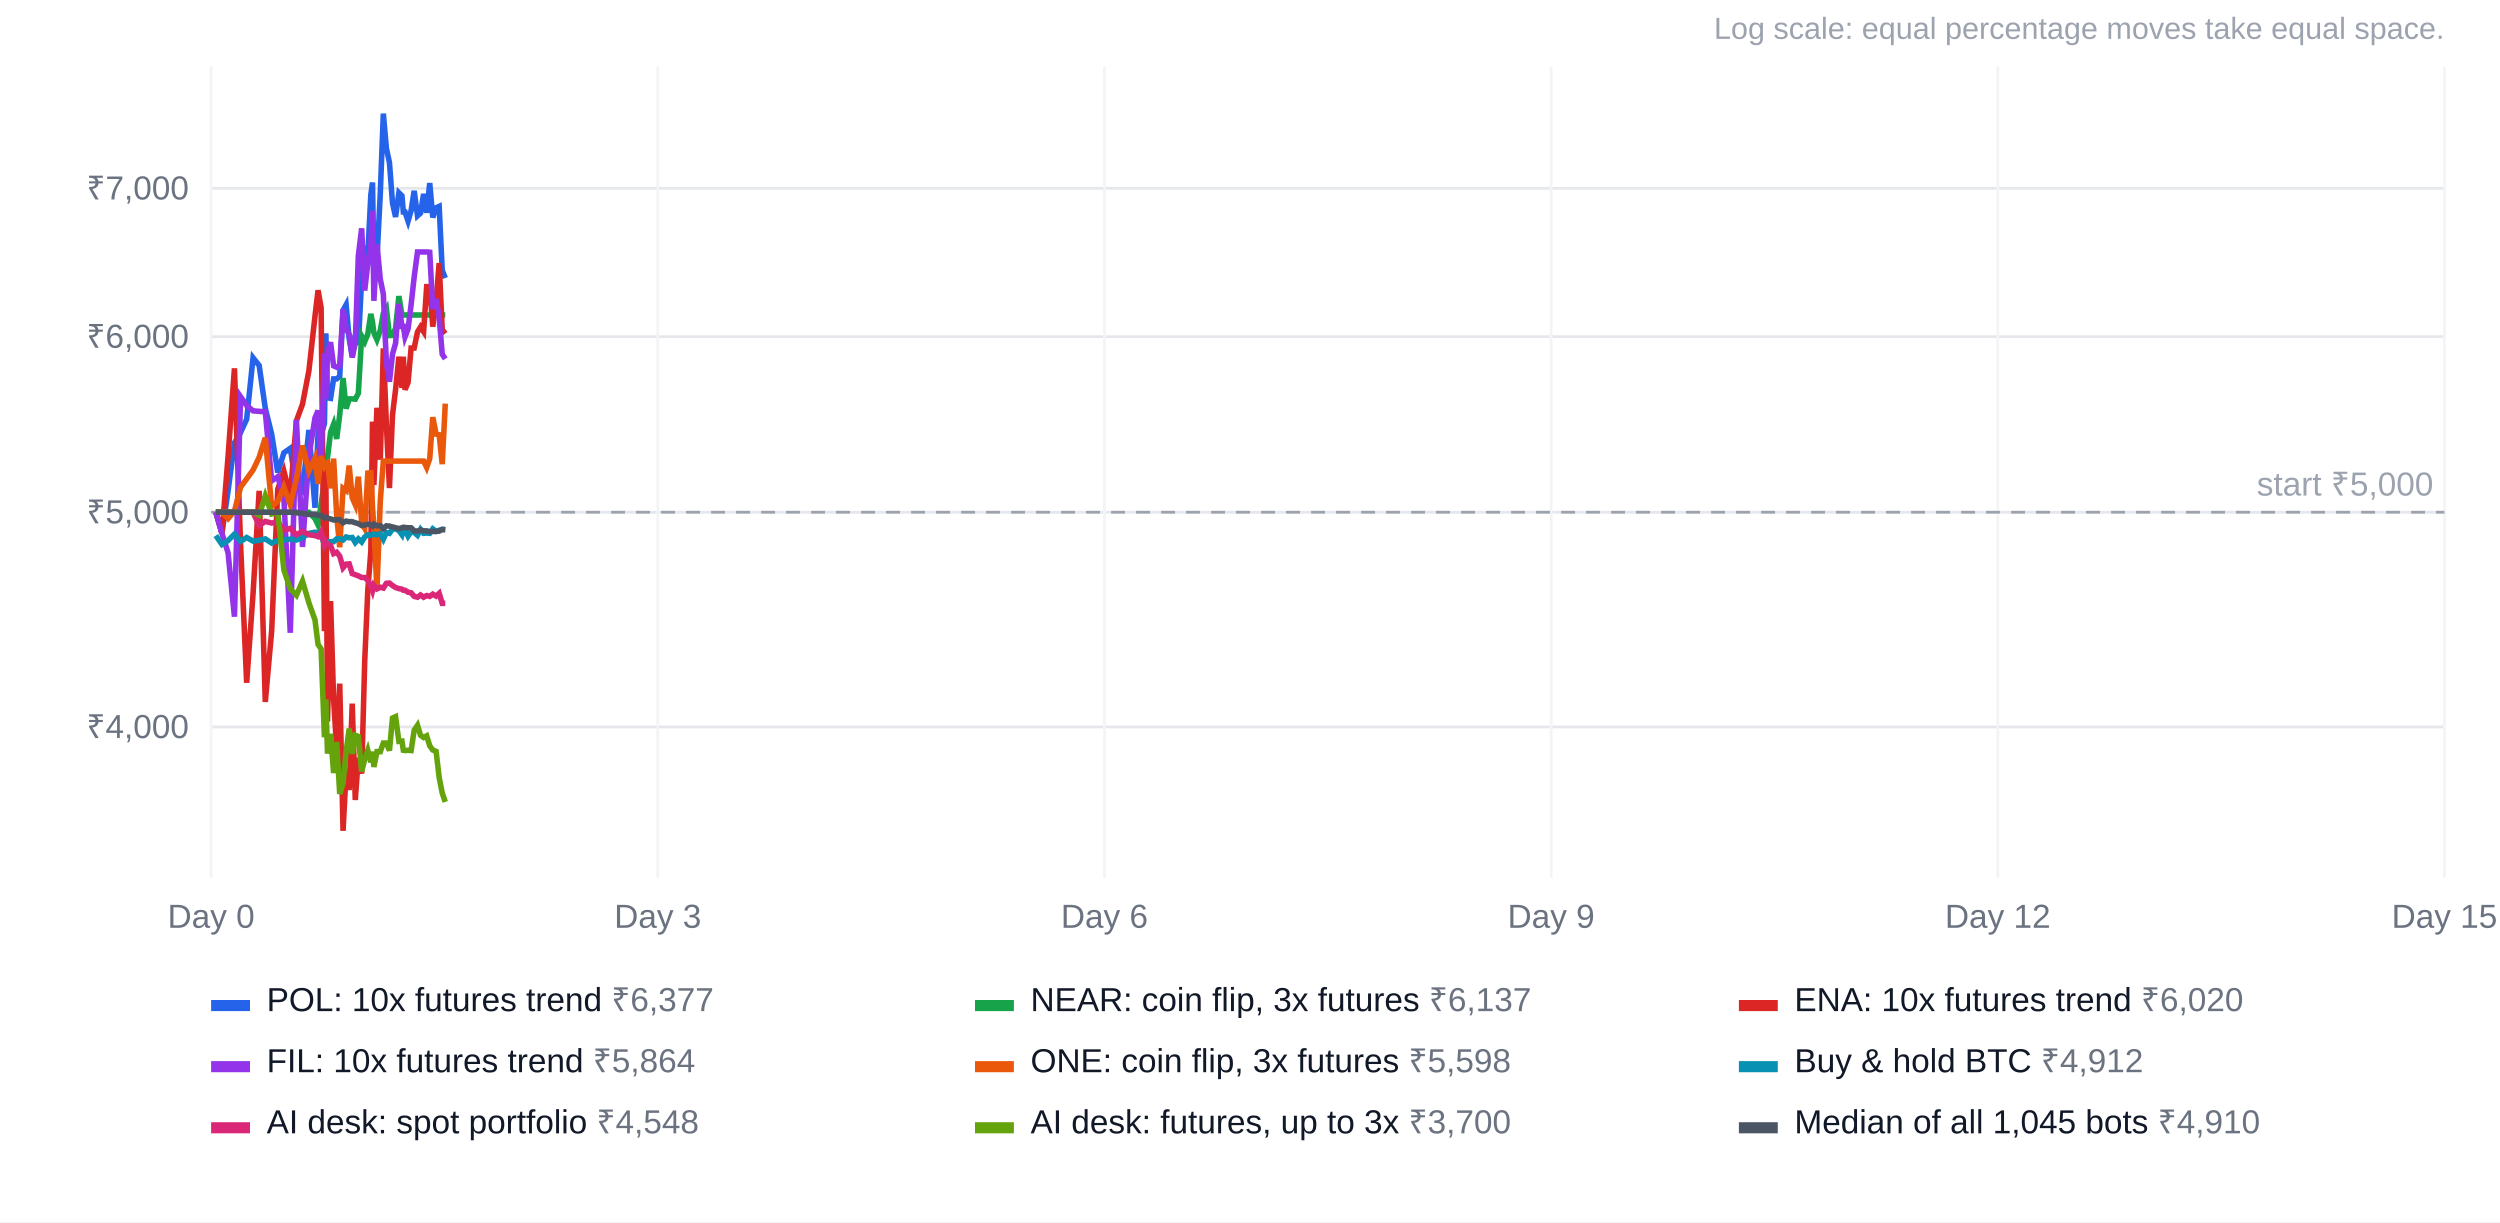
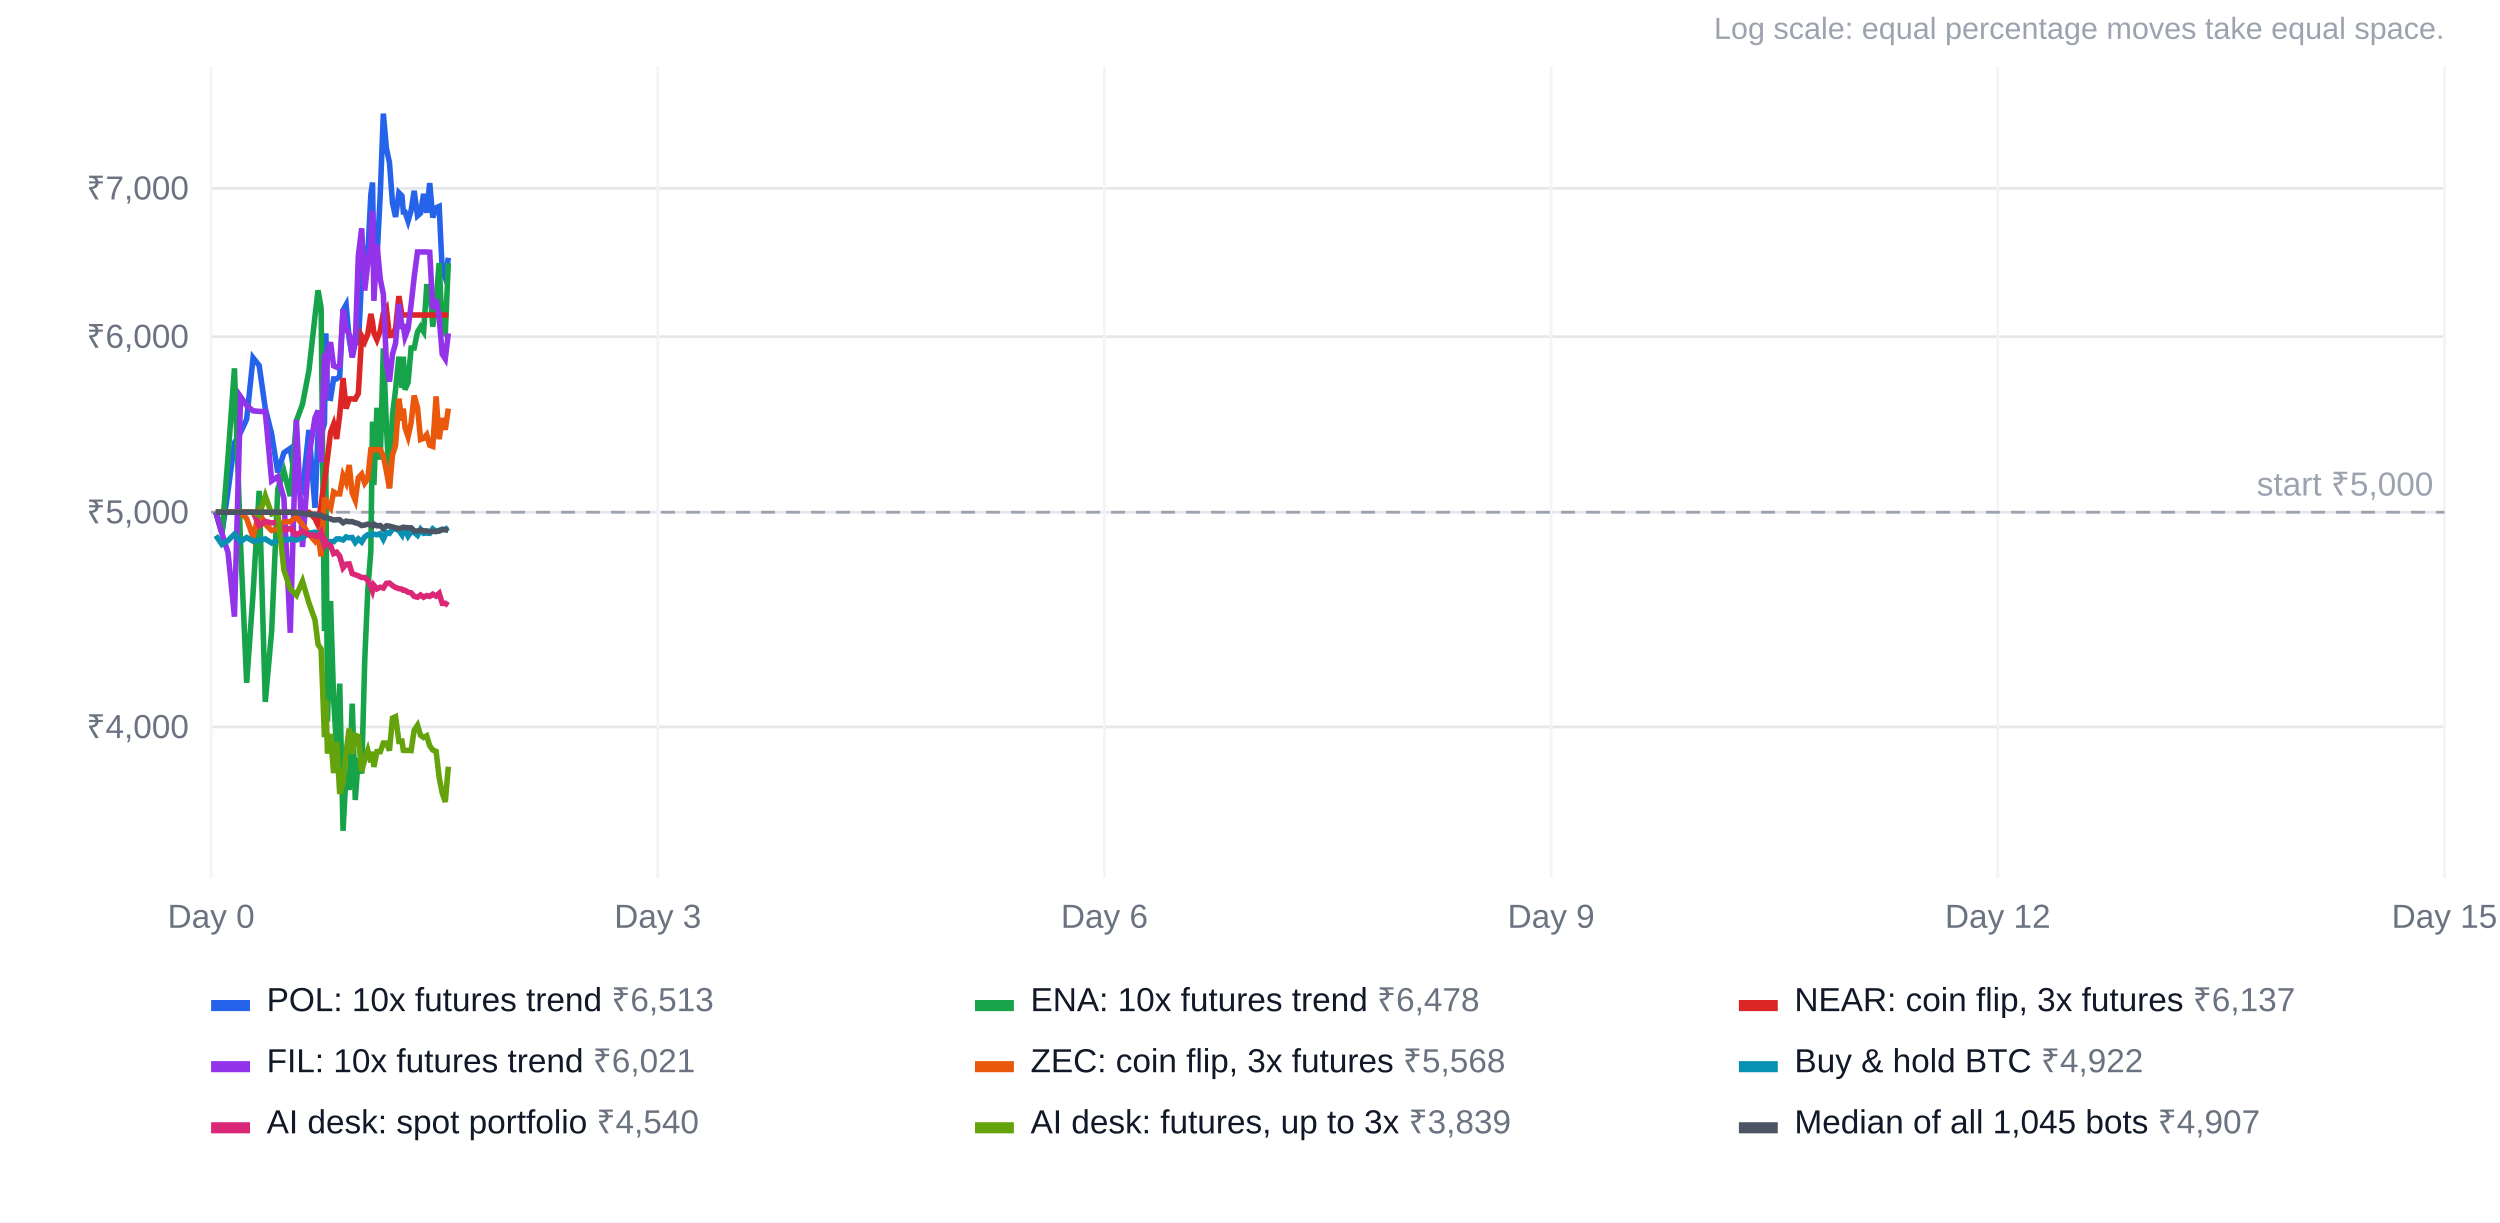
<svg xmlns="http://www.w3.org/2000/svg" width="900" height="440" viewBox="0 0 900 440" font-family="Arial, Helvetica, sans-serif" font-size="12">
  <rect width="100%" height="100%" fill="#ffffff" />
  <text x="880" y="14" text-anchor="end" fill="#9ca3af" font-size="11">Log scale: equal percentage moves take equal space.</text>
  <line x1="76" x2="880" y1="261.7" y2="261.7" stroke="#e5e7eb" />
  <text x="68" y="265.7" text-anchor="end" fill="#6b7280">₹4,000</text>
  <line x1="76" x2="880" y1="184.4" y2="184.4" stroke="#e5e7eb" />
  <text x="68" y="188.4" text-anchor="end" fill="#6b7280">₹5,000</text>
  <line x1="76" x2="880" y1="121.2" y2="121.2" stroke="#e5e7eb" />
  <text x="68" y="125.2" text-anchor="end" fill="#6b7280">₹6,000</text>
  <line x1="76" x2="880" y1="67.8" y2="67.8" stroke="#e5e7eb" />
  <text x="68" y="71.8" text-anchor="end" fill="#6b7280">₹7,000</text>
  <line x1="76.0" x2="76.0" y1="24" y2="316" stroke="#f3f4f6" />
  <text x="76.0" y="334" text-anchor="middle" fill="#6b7280">Day 0</text>
  <line x1="236.8" x2="236.8" y1="24" y2="316" stroke="#f3f4f6" />
  <text x="236.8" y="334" text-anchor="middle" fill="#6b7280">Day 3</text>
  <line x1="397.6" x2="397.6" y1="24" y2="316" stroke="#f3f4f6" />
  <text x="397.6" y="334" text-anchor="middle" fill="#6b7280">Day 6</text>
  <line x1="558.4" x2="558.4" y1="24" y2="316" stroke="#f3f4f6" />
  <text x="558.4" y="334" text-anchor="middle" fill="#6b7280">Day 9</text>
  <line x1="719.2" x2="719.2" y1="24" y2="316" stroke="#f3f4f6" />
  <text x="719.2" y="334" text-anchor="middle" fill="#6b7280">Day 12</text>
  <line x1="880.0" x2="880.0" y1="24" y2="316" stroke="#f3f4f6" />
  <text x="880.0" y="334" text-anchor="middle" fill="#6b7280">Day 15</text>
  <line x1="76" x2="880" y1="184.4" y2="184.4" stroke="#9ca3af" stroke-dasharray="5 4" />
  <text x="876" y="178.4" text-anchor="end" fill="#9ca3af">start ₹5,000</text>
-   <polyline points="77.7,184.4 79.9,192.0 82.1,176.7 84.4,159.4 86.6,155.7 88.8,150.9 91.1,128.8 93.3,131.6 95.5,147.0 97.8,156.3 100.0,170.1 102.2,163.0 104.5,161.4 106.7,175.3 108.9,176.9 111.2,154.8 113.4,182.8 114.5,155.8 115.6,156.7 116.8,152.4 117.3,120.0 117.9,143.2 119.0,143.4 120.1,136.4 121.2,136.4 122.3,135.5 123.5,111.7 124.6,109.7 125.7,121.9 126.8,128.1 127.9,120.5 129.0,124.1 130.2,100.2 131.3,88.6 132.4,92.0 133.5,70.1 134.1,65.7 134.6,96.6 135.7,93.2 136.9,69.8 138.0,40.9 139.1,53.4 140.2,58.5 141.3,73.1 142.4,78.1 143.6,69.4 144.7,70.5 145.2,76.3 145.8,76.3 146.9,79.6 148.0,75.8 149.1,68.7 150.3,77.7 151.4,76.7 152.5,69.8 153.6,76.6 154.7,65.9 155.8,78.3 157.0,74.8 158.1,74.3 159.2,97.3 160.3,100.1" fill="none" stroke="#2563eb" stroke-width="2" />
+   <polyline points="77.7,184.4 79.9,192.0 82.1,176.7 84.4,159.4 86.6,155.7 88.8,150.9 91.1,128.8 93.3,131.6 95.5,147.0 97.8,156.3 100.0,170.1 102.2,163.0 104.5,161.4 106.7,175.3 108.9,176.9 111.2,154.8 113.4,182.8 114.5,155.8 115.6,156.7 116.8,152.4 117.3,120.0 117.9,143.2 119.0,143.4 120.1,136.4 121.2,136.4 122.3,135.5 123.5,111.7 124.6,109.7 125.7,121.9 126.8,128.1 127.9,120.5 129.0,124.1 130.2,100.2 131.3,88.6 132.4,92.0 133.5,70.1 134.1,65.7 134.6,96.6 135.7,93.2 136.9,69.8 138.0,40.9 139.1,53.4 140.2,58.5 141.3,73.1 142.4,78.1 143.6,69.4 144.7,70.5 145.2,76.3 145.8,76.3 146.9,79.6 148.0,75.8 149.1,68.7 150.3,77.7 151.4,76.7 152.5,69.8 153.6,76.6 154.7,65.9 155.8,78.3 157.0,74.8 158.1,74.3 159.2,97.3 160.3,100.1 161.4,92.8" fill="none" stroke="#2563eb" stroke-width="2" />
  <rect x="76" y="360" width="14" height="4" fill="#2563eb" />
-   <text x="96" y="364" fill="#111827">POL: 10x futures trend <tspan fill="#6b7280">₹6,377</tspan>
+   <text x="96" y="364" fill="#111827">POL: 10x futures trend <tspan fill="#6b7280">₹6,513</tspan>
  </text>
-   <polyline points="77.7,184.4 79.9,184.4 82.1,184.4 84.4,184.4 86.6,184.4 88.8,184.4 91.1,184.4 93.3,184.4 95.5,184.4 97.8,184.4 100.0,184.4 102.2,184.4 104.5,184.4 106.7,184.4 108.9,184.4 111.2,184.4 113.4,186.7 114.5,189.0 115.6,181.4 116.8,173.2 117.3,169.6 117.9,164.8 119.0,155.6 120.1,152.7 121.2,158.0 122.3,149.3 123.5,136.1 124.6,147.1 125.7,143.6 126.8,143.6 127.9,143.7 129.0,141.6 130.2,121.0 131.3,123.0 132.4,120.3 133.5,113.0 134.1,116.0 134.6,119.8 135.7,122.3 136.9,119.0 138.0,112.8 139.1,111.1 140.2,120.8 141.3,120.7 142.4,118.2 143.6,106.6 144.7,113.4 145.2,113.4 145.8,113.4 146.9,113.4 148.0,113.4 149.1,113.4 150.3,113.4 151.4,113.4 152.5,113.4 153.6,113.4 154.7,113.4 155.8,113.4 157.0,113.4 158.1,113.4 159.2,113.4 160.3,113.4" fill="none" stroke="#16a34a" stroke-width="2" />
+   <polyline points="77.7,184.4 79.9,192.0 82.1,164.4 84.4,132.6 86.6,195.9 88.8,245.8 91.1,213.7 93.3,176.7 95.5,252.7 97.8,227.1 100.0,176.1 102.2,169.6 104.5,178.6 106.7,151.5 108.9,145.5 111.2,133.5 113.4,113.8 114.5,104.5 115.6,110.8 116.8,227.2 117.3,169.0 117.9,259.7 119.0,216.4 120.1,251.7 121.2,269.5 122.3,246.1 123.5,299.1 124.6,278.0 125.7,284.4 126.8,253.3 127.9,288.0 129.0,272.8 130.2,278.5 131.3,237.9 132.4,212.6 133.5,198.4 134.1,151.8 134.6,174.6 135.7,146.8 136.9,165.5 138.0,125.4 139.1,153.0 140.2,175.7 141.3,149.4 142.4,140.3 143.6,128.4 144.7,139.6 145.2,128.4 145.8,140.3 146.9,137.7 148.0,125.3 149.1,125.3 150.3,119.5 151.4,117.7 152.5,119.4 153.6,103.2 154.7,103.2 155.8,117.6 157.0,108.2 158.1,94.7 159.2,118.7 160.3,120.1 161.4,94.7" fill="none" stroke="#16a34a" stroke-width="2" />
  <rect x="351" y="360" width="14" height="4" fill="#16a34a" />
-   <text x="371" y="364" fill="#111827">NEAR: coin flip, 3x futures <tspan fill="#6b7280">₹6,137</tspan>
+   <text x="371" y="364" fill="#111827">ENA: 10x futures trend <tspan fill="#6b7280">₹6,478</tspan>
  </text>
-   <polyline points="77.7,184.4 79.9,192.0 82.1,164.4 84.4,132.6 86.6,195.9 88.8,245.8 91.1,213.7 93.3,176.7 95.5,252.7 97.8,227.1 100.0,176.1 102.2,169.6 104.5,178.6 106.7,151.5 108.9,145.5 111.2,133.5 113.4,113.8 114.5,104.5 115.6,110.8 116.8,227.2 117.3,169.0 117.9,259.7 119.0,216.4 120.1,251.7 121.2,269.5 122.3,246.1 123.5,299.1 124.6,278.0 125.7,284.4 126.8,253.3 127.9,288.0 129.0,272.8 130.2,278.5 131.3,237.9 132.4,212.6 133.5,198.4 134.1,151.8 134.6,174.6 135.7,146.8 136.9,165.5 138.0,125.4 139.1,153.0 140.2,175.7 141.3,149.4 142.4,140.3 143.6,128.4 144.7,139.6 145.2,128.4 145.8,140.3 146.9,137.7 148.0,125.3 149.1,125.3 150.3,119.5 151.4,117.7 152.5,119.4 153.6,103.2 154.7,103.2 155.8,117.6 157.0,108.2 158.1,94.7 159.2,118.7 160.3,120.1" fill="none" stroke="#dc2626" stroke-width="2" />
+   <polyline points="77.7,184.4 79.9,184.4 82.1,184.4 84.4,184.4 86.6,184.4 88.8,184.4 91.1,184.4 93.3,184.4 95.5,184.4 97.8,184.4 100.0,184.4 102.2,184.4 104.5,184.4 106.7,184.4 108.9,184.4 111.2,184.4 113.4,186.7 114.5,189.0 115.6,181.4 116.8,173.2 117.3,169.6 117.9,164.8 119.0,155.6 120.1,152.7 121.2,158.0 122.3,149.3 123.5,136.1 124.6,147.1 125.7,143.6 126.8,143.6 127.9,143.7 129.0,141.6 130.2,121.0 131.3,123.0 132.4,120.3 133.5,113.0 134.1,116.0 134.6,119.8 135.7,122.3 136.9,119.0 138.0,112.8 139.1,111.1 140.2,120.8 141.3,120.7 142.4,118.2 143.6,106.6 144.7,113.4 145.2,113.4 145.8,113.4 146.9,113.4 148.0,113.4 149.1,113.4 150.3,113.4 151.4,113.4 152.5,113.4 153.6,113.4 154.7,113.4 155.8,113.4 157.0,113.4 158.1,113.4 159.2,113.4 160.3,113.4 161.4,113.4" fill="none" stroke="#dc2626" stroke-width="2" />
  <rect x="626" y="360" width="14" height="4" fill="#dc2626" />
-   <text x="646" y="364" fill="#111827">ENA: 10x futures trend <tspan fill="#6b7280">₹6,020</tspan>
+   <text x="646" y="364" fill="#111827">NEAR: coin flip, 3x futures <tspan fill="#6b7280">₹6,137</tspan>
  </text>
-   <polyline points="77.7,184.4 79.9,192.0 82.1,199.0 84.4,222.0 86.6,142.8 88.8,146.0 91.1,147.9 93.3,148.1 95.5,148.2 97.8,173.1 100.0,171.6 102.2,179.3 104.5,227.8 106.7,151.1 108.9,196.9 111.2,164.3 113.4,150.4 114.5,147.8 115.6,166.4 116.8,127.2 117.3,143.7 117.9,127.2 119.0,123.2 120.1,131.7 121.2,132.2 122.3,131.6 123.5,111.3 124.6,118.4 125.7,120.4 126.8,128.7 127.9,123.5 129.0,92.1 130.2,82.2 131.3,104.6 132.4,94.9 133.5,88.5 134.1,75.9 134.6,108.3 135.7,87.9 136.9,100.5 138.0,105.9 139.1,130.7 140.2,137.4 141.3,127.5 142.4,123.6 143.6,109.4 144.7,117.5 145.2,117.5 145.8,121.3 146.9,118.4 148.0,109.7 149.1,99.8 150.3,90.7 151.4,90.7 152.5,90.7 153.6,90.7 154.7,90.8 155.8,111.2 157.0,107.7 158.1,114.4 159.2,127.5 160.3,129.2" fill="none" stroke="#9333ea" stroke-width="2" />
+   <polyline points="77.7,184.4 79.9,192.0 82.1,199.0 84.4,222.0 86.6,142.8 88.8,146.0 91.1,147.9 93.3,148.1 95.5,148.2 97.8,173.1 100.0,171.6 102.2,179.3 104.5,227.8 106.7,151.1 108.9,196.9 111.2,164.3 113.4,150.4 114.5,147.8 115.6,166.4 116.8,127.2 117.3,143.7 117.9,127.2 119.0,123.2 120.1,131.7 121.2,132.2 122.3,131.6 123.5,111.3 124.6,118.4 125.7,120.4 126.8,128.7 127.9,123.5 129.0,92.1 130.2,82.2 131.3,104.6 132.4,94.9 133.5,88.5 134.1,75.9 134.6,108.3 135.7,87.9 136.9,100.5 138.0,105.9 139.1,130.7 140.2,137.4 141.3,127.5 142.4,123.6 143.6,109.4 144.7,117.5 145.2,117.5 145.8,121.3 146.9,118.4 148.0,109.7 149.1,99.8 150.3,90.7 151.4,90.7 152.5,90.7 153.6,90.7 154.7,90.8 155.8,111.2 157.0,107.7 158.1,114.4 159.2,127.5 160.3,129.2 161.4,120.0" fill="none" stroke="#9333ea" stroke-width="2" />
  <rect x="76" y="382" width="14" height="4" fill="#9333ea" />
-   <text x="96" y="386" fill="#111827">FIL: 10x futures trend <tspan fill="#6b7280">₹5,864</tspan>
+   <text x="96" y="386" fill="#111827">FIL: 10x futures trend <tspan fill="#6b7280">₹6,021</tspan>
  </text>
-   <polyline points="77.7,184.4 79.9,184.4 82.1,186.7 84.4,184.0 86.6,175.4 88.8,172.4 91.1,169.2 93.3,164.6 95.5,157.6 97.8,182.3 100.0,180.5 102.2,175.4 104.5,181.7 106.7,172.4 108.9,160.4 111.2,169.6 113.4,164.9 114.5,174.2 115.6,164.2 116.8,167.8 117.3,167.0 117.9,166.6 119.0,175.8 120.1,165.1 121.2,185.5 122.3,197.0 123.5,175.8 124.6,176.6 125.7,167.6 126.8,179.2 127.9,181.7 129.0,171.6 130.2,188.2 131.3,190.2 132.4,170.3 133.5,170.2 134.1,182.6 134.6,189.8 135.7,212.6 136.9,180.4 138.0,166.0 139.1,166.0 140.2,166.0 141.3,166.0 142.4,166.0 143.6,166.0 144.7,166.0 145.2,166.0 145.8,166.0 146.9,166.0 148.0,166.0 149.1,166.0 150.3,166.0 151.4,166.0 152.5,166.0 153.6,168.3 154.7,165.1 155.8,150.2 157.0,156.3 158.1,156.5 159.2,167.1 160.3,145.3" fill="none" stroke="#ea580c" stroke-width="2" />
+   <polyline points="77.7,184.4 79.9,184.4 82.1,184.4 84.4,184.4 86.6,184.4 88.8,186.7 91.1,193.3 93.3,184.6 95.5,188.7 97.8,191.0 100.0,190.4 102.2,187.9 104.5,187.8 106.7,186.1 108.9,188.8 111.2,192.3 113.4,194.8 114.5,192.6 115.6,200.3 116.8,179.1 117.3,180.3 117.9,181.7 119.0,183.0 120.1,177.1 121.2,177.8 122.3,177.8 123.5,171.2 124.6,173.6 125.7,167.4 126.8,177.5 127.9,180.1 129.0,172.0 130.2,170.7 131.3,173.9 132.4,172.3 133.5,161.9 134.1,161.9 134.6,161.9 135.7,161.9 136.9,161.9 138.0,164.2 139.1,169.6 140.2,175.8 141.3,163.8 142.4,160.4 143.6,143.5 144.7,151.4 145.2,147.1 145.8,153.9 146.9,157.2 148.0,152.2 149.1,142.4 150.3,146.7 151.4,158.2 152.5,157.8 153.6,156.5 154.7,160.3 155.8,160.7 157.0,142.7 158.1,158.1 159.2,150.5 160.3,154.7 161.4,147.1" fill="none" stroke="#ea580c" stroke-width="2" />
  <rect x="351" y="382" width="14" height="4" fill="#ea580c" />
-   <text x="371" y="386" fill="#111827">ONE: coin flip, 3x futures <tspan fill="#6b7280">₹5,598</tspan>
+   <text x="371" y="386" fill="#111827">ZEC: coin flip, 3x futures <tspan fill="#6b7280">₹5,568</tspan>
  </text>
-   <polyline points="77.7,192.8 79.9,196.0 82.1,194.6 84.4,192.3 86.6,194.9 88.8,193.5 91.1,194.8 93.3,194.5 95.5,194.0 97.8,195.5 100.0,194.6 102.2,194.4 104.5,194.1 106.7,194.4 108.9,193.5 111.2,192.0 113.4,191.6 114.5,191.8 115.6,192.6 116.8,196.0 117.3,195.0 117.9,195.0 119.0,195.0 120.1,195.0 121.2,194.0 122.3,194.0 123.5,194.4 124.6,193.3 125.7,193.6 126.8,193.5 127.9,195.3 129.0,194.0 130.2,195.1 131.3,193.3 132.4,192.5 133.5,192.7 134.1,192.3 134.6,192.3 135.7,192.5 136.9,192.1 138.0,194.1 139.1,191.7 140.2,192.0 141.3,190.5 142.4,190.4 143.6,191.0 144.7,192.5 145.2,190.5 145.8,190.7 146.9,193.0 148.0,191.4 149.1,191.7 150.3,192.7 151.4,190.6 152.5,192.0 153.6,191.9 154.7,192.0 155.8,190.4 157.0,191.3 158.1,190.9 159.2,190.6 160.3,190.6" fill="none" stroke="#0891b2" stroke-width="2" />
+   <polyline points="77.7,192.8 79.9,196.0 82.1,194.6 84.4,192.3 86.6,194.9 88.8,193.5 91.1,194.8 93.3,194.5 95.5,194.0 97.8,195.5 100.0,194.6 102.2,194.4 104.5,194.1 106.7,194.4 108.9,193.5 111.2,192.0 113.4,191.6 114.5,191.8 115.6,192.6 116.8,196.0 117.3,195.0 117.9,195.0 119.0,195.0 120.1,195.0 121.2,194.0 122.3,194.0 123.5,194.4 124.6,193.3 125.7,193.6 126.8,193.5 127.9,195.3 129.0,194.0 130.2,195.1 131.3,193.3 132.4,192.5 133.5,192.7 134.1,192.3 134.6,192.3 135.7,192.5 136.9,192.1 138.0,194.1 139.1,191.7 140.2,192.0 141.3,190.5 142.4,190.4 143.6,191.0 144.7,192.5 145.2,190.5 145.8,190.7 146.9,193.0 148.0,191.4 149.1,191.7 150.3,192.7 151.4,190.6 152.5,192.0 153.6,191.9 154.7,192.0 155.8,190.4 157.0,191.3 158.1,190.9 159.2,190.6 160.3,190.6 161.4,189.9" fill="none" stroke="#0891b2" stroke-width="2" />
  <rect x="626" y="382" width="14" height="4" fill="#0891b2" />
-   <text x="646" y="386" fill="#111827">Buy &amp; hold BTC <tspan fill="#6b7280">₹4,912</tspan>
+   <text x="646" y="386" fill="#111827">Buy &amp; hold BTC <tspan fill="#6b7280">₹4,922</tspan>
  </text>
-   <polyline points="77.7,184.4 79.9,184.4 82.1,184.4 84.4,184.4 86.6,184.4 88.8,184.4 91.1,184.4 93.3,189.2 95.5,187.7 97.8,188.3 100.0,187.9 102.2,190.9 104.5,190.2 106.7,192.5 108.9,191.3 111.2,192.5 113.4,192.8 114.5,193.2 115.6,191.6 116.8,196.0 117.3,195.0 117.9,196.1 119.0,196.4 120.1,199.3 121.2,198.8 122.3,200.2 123.5,204.4 124.6,203.1 125.7,203.0 126.8,206.5 127.9,206.9 129.0,207.3 130.2,207.9 131.3,207.9 132.4,208.9 133.5,211.1 134.1,212.7 134.6,210.7 135.7,212.0 136.9,211.4 138.0,211.7 139.1,210.0 140.2,209.9 141.3,210.8 142.4,211.5 143.6,211.9 144.7,212.1 145.2,212.5 145.8,212.5 146.9,213.2 148.0,213.4 149.1,214.7 150.3,215.0 151.4,214.2 152.5,215.0 153.6,214.4 154.7,214.7 155.8,213.9 157.0,214.6 158.1,213.6 159.2,217.2 160.3,217.2" fill="none" stroke="#db2777" stroke-width="2" />
+   <polyline points="77.7,184.4 79.9,184.4 82.1,184.4 84.4,184.4 86.6,184.4 88.8,184.4 91.1,184.4 93.3,189.2 95.5,187.7 97.8,188.3 100.0,187.9 102.2,190.9 104.5,190.2 106.7,192.5 108.9,191.3 111.2,192.5 113.4,192.8 114.5,193.2 115.6,191.6 116.8,196.0 117.3,195.0 117.9,196.1 119.0,196.4 120.1,199.3 121.2,198.8 122.3,200.2 123.5,204.4 124.6,203.1 125.7,203.0 126.8,206.5 127.9,206.9 129.0,207.3 130.2,207.9 131.3,207.9 132.4,208.9 133.5,211.1 134.1,212.7 134.6,210.7 135.7,212.0 136.9,211.4 138.0,211.7 139.1,210.0 140.2,209.9 141.3,210.8 142.4,211.5 143.6,211.9 144.7,212.1 145.2,212.5 145.8,212.5 146.9,213.2 148.0,213.4 149.1,214.7 150.3,215.0 151.4,214.2 152.5,215.0 153.6,214.4 154.7,214.7 155.8,213.9 157.0,214.6 158.1,213.6 159.2,217.2 160.3,217.2 161.4,217.9" fill="none" stroke="#db2777" stroke-width="2" />
  <rect x="76" y="404" width="14" height="4" fill="#db2777" />
-   <text x="96" y="408" fill="#111827">AI desk: spot portfolio <tspan fill="#6b7280">₹4,548</tspan>
+   <text x="96" y="408" fill="#111827">AI desk: spot portfolio <tspan fill="#6b7280">₹4,540</tspan>
  </text>
-   <polyline points="77.7,184.4 79.9,184.4 82.1,184.4 84.4,184.4 86.6,184.4 88.8,184.4 91.1,184.4 93.3,185.5 95.5,178.5 97.8,185.0 100.0,184.4 102.2,205.2 104.5,212.0 106.7,214.3 108.9,209.2 111.2,217.0 113.4,223.2 114.5,232.0 115.6,233.6 116.8,265.4 117.3,251.8 117.9,271.3 119.0,264.2 120.1,278.3 121.2,267.1 122.3,285.8 123.5,282.0 124.6,270.6 125.7,262.3 126.8,271.4 127.9,264.7 129.0,265.1 130.2,277.8 131.3,273.3 132.4,270.1 133.5,274.4 134.1,270.6 134.6,276.1 135.7,270.6 136.9,270.6 138.0,267.5 139.1,267.5 140.2,270.2 141.3,258.5 142.4,258.0 143.6,266.9 144.7,266.8 145.2,270.1 145.8,270.2 146.9,270.1 148.0,270.2 149.1,262.9 150.3,261.1 151.4,264.7 152.5,265.5 153.6,264.9 154.7,268.5 155.8,270.0 157.0,270.5 158.1,279.9 159.2,285.5 160.3,288.7" fill="none" stroke="#65a30d" stroke-width="2" />
+   <polyline points="77.7,184.4 79.9,184.4 82.1,184.4 84.4,184.4 86.6,184.4 88.8,184.4 91.1,184.4 93.3,185.5 95.5,178.5 97.8,185.0 100.0,184.4 102.2,205.2 104.5,212.0 106.7,214.3 108.9,209.2 111.2,217.0 113.4,223.2 114.5,232.0 115.6,233.6 116.8,265.4 117.3,251.8 117.9,271.3 119.0,264.2 120.1,278.3 121.2,267.1 122.3,285.8 123.5,282.0 124.6,270.6 125.7,262.3 126.8,271.4 127.9,264.7 129.0,265.1 130.2,277.8 131.3,273.3 132.4,270.1 133.5,274.4 134.1,270.6 134.6,276.1 135.7,270.6 136.9,270.6 138.0,267.5 139.1,267.5 140.2,270.2 141.3,258.5 142.4,258.0 143.6,266.9 144.7,266.8 145.2,270.1 145.8,270.2 146.9,270.1 148.0,270.2 149.1,262.9 150.3,261.1 151.4,264.7 152.5,265.5 153.6,264.9 154.7,268.5 155.8,270.0 157.0,270.5 158.1,279.9 159.2,285.5 160.3,288.7 161.4,276.0" fill="none" stroke="#65a30d" stroke-width="2" />
  <rect x="351" y="404" width="14" height="4" fill="#65a30d" />
-   <text x="371" y="408" fill="#111827">AI desk: futures, up to 3x <tspan fill="#6b7280">₹3,700</tspan>
+   <text x="371" y="408" fill="#111827">AI desk: futures, up to 3x <tspan fill="#6b7280">₹3,839</tspan>
  </text>
-   <polyline points="77.7,184.4 79.9,184.4 82.1,184.4 84.4,184.4 86.6,184.4 88.8,184.4 91.1,184.4 93.3,184.4 95.5,184.4 97.8,184.4 100.0,184.4 102.2,184.4 104.5,184.4 106.7,184.6 108.9,184.8 111.2,185.2 113.4,185.2 114.5,185.5 115.6,185.5 116.8,186.4 117.3,186.1 117.9,186.5 119.0,186.8 120.1,187.2 121.2,187.1 122.3,187.1 123.5,188.2 124.6,187.6 125.7,187.8 126.8,187.8 127.9,188.2 129.0,188.5 130.2,189.2 131.3,189.0 132.4,188.7 133.5,189.0 134.1,189.4 134.6,188.7 135.7,189.3 136.9,189.2 138.0,190.3 139.1,189.3 140.2,189.4 141.3,189.7 142.4,190.0 143.6,190.3 144.7,190.0 145.2,189.8 145.8,189.9 146.9,190.0 148.0,190.0 149.1,191.1 150.3,191.2 151.4,190.8 152.5,191.1 153.6,191.1 154.7,191.4 155.8,191.3 157.0,191.3 158.1,191.2 159.2,190.6 160.3,190.7" fill="none" stroke="#4b5563" stroke-width="2" />
+   <polyline points="77.7,184.4 79.9,184.4 82.1,184.4 84.4,184.4 86.6,184.4 88.8,184.4 91.1,184.4 93.3,184.4 95.5,184.4 97.8,184.4 100.0,184.4 102.2,184.4 104.5,184.4 106.7,184.6 108.9,184.8 111.2,185.2 113.4,185.2 114.5,185.5 115.6,185.5 116.8,186.4 117.3,186.1 117.9,186.5 119.0,186.8 120.1,187.2 121.2,187.1 122.3,187.1 123.5,188.2 124.6,187.6 125.7,187.8 126.8,187.8 127.9,188.2 129.0,188.5 130.2,189.2 131.3,189.0 132.4,188.7 133.5,189.0 134.1,189.4 134.6,188.7 135.7,189.3 136.9,189.2 138.0,190.3 139.1,189.3 140.2,189.4 141.3,189.7 142.4,190.0 143.6,190.3 144.7,190.0 145.2,189.8 145.8,189.9 146.9,190.0 148.0,190.0 149.1,191.1 150.3,191.2 151.4,190.8 152.5,191.1 153.6,191.1 154.7,191.4 155.8,191.3 157.0,191.3 158.1,191.2 159.2,190.6 160.3,190.7 161.4,190.9" fill="none" stroke="#4b5563" stroke-width="2" />
  <rect x="626" y="404" width="14" height="4" fill="#4b5563" />
-   <text x="646" y="408" fill="#111827">Median of all 1,045 bots <tspan fill="#6b7280">₹4,910</tspan>
+   <text x="646" y="408" fill="#111827">Median of all 1,045 bots <tspan fill="#6b7280">₹4,907</tspan>
  </text>
</svg>
